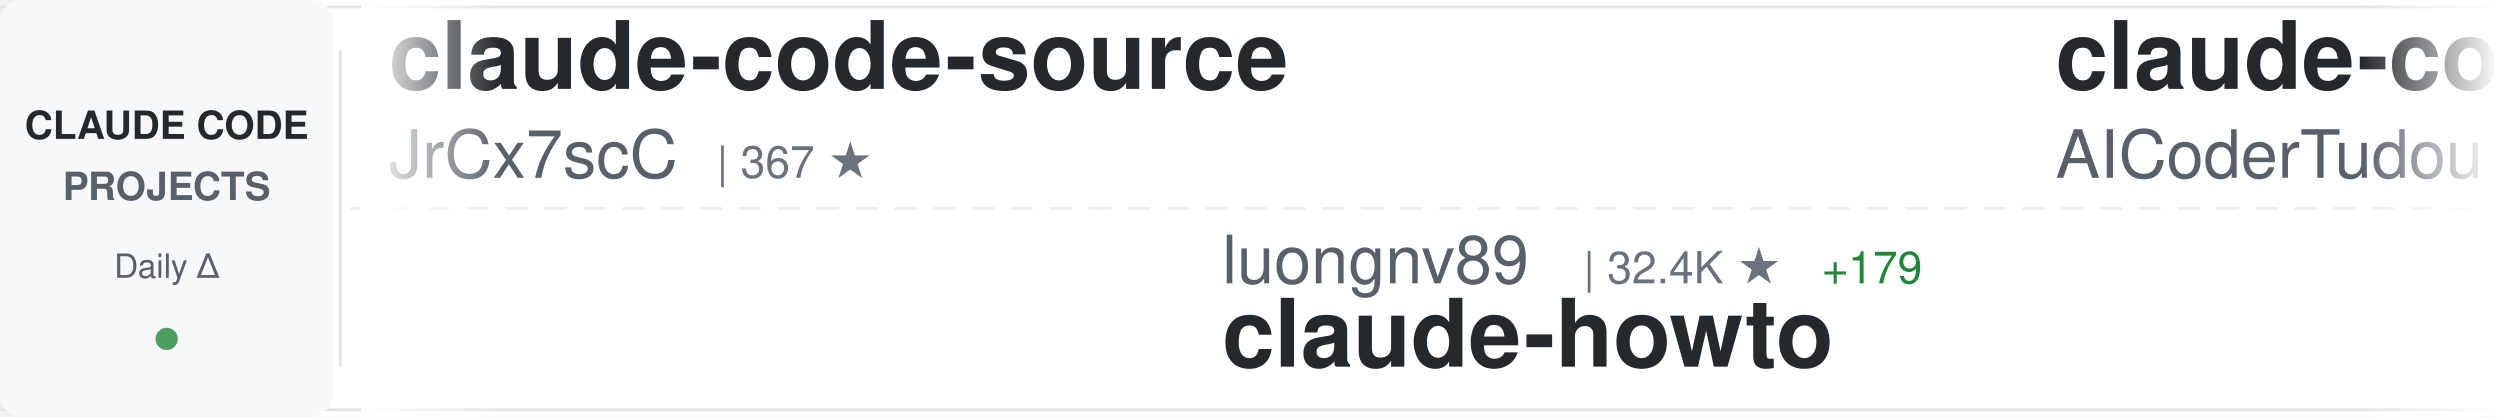
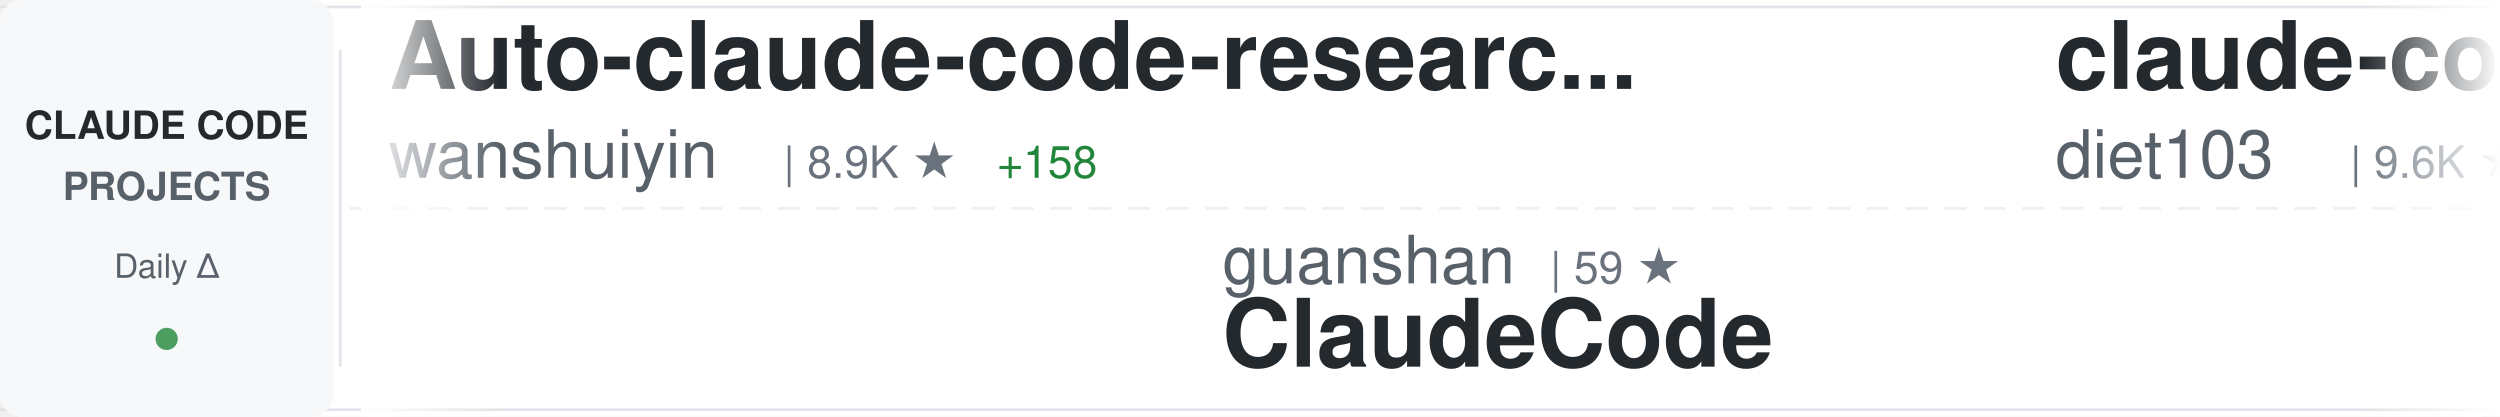
<svg xmlns="http://www.w3.org/2000/svg" width="900" height="150">
  <defs>
    <linearGradient id="awesomeLeftFade" x1="0%" y1="0%" x2="100%" y2="0%">
      <stop offset="0%" style="stop-color:#ffffff;stop-opacity:1" />
      <stop offset="100%" style="stop-color:#ffffff;stop-opacity:0" />
    </linearGradient>
    <linearGradient id="awesomeRightFade" x1="0%" y1="0%" x2="100%" y2="0%">
      <stop offset="0%" style="stop-color:#ffffff;stop-opacity:0" />
      <stop offset="100%" style="stop-color:#ffffff;stop-opacity:1" />
    </linearGradient>
  </defs>
  <rect width="900" height="150" fill="#ffffff" rx="8" />
  <rect x="0" y="2" width="900" height="1" fill="#e1e4e8" />
  <rect x="0" y="147" width="900" height="1" fill="#e1e4e8" />
  <line x1="0" y1="75" x2="900" y2="75" stroke="#e1e4e8" stroke-width="1" stroke-dasharray="8 6" opacity="0.6" />
  <rect x="0" y="0" width="120" height="150" fill="#f6f8fa" rx="8" />
  <text x="60" y="50" font-family="-apple-system, BlinkMacSystemFont, 'Segoe UI', Helvetica, Arial, sans-serif" font-size="14" font-weight="600" fill="#24292e" text-anchor="middle">CLAUDE CODE</text>
  <text x="60" y="72" font-family="-apple-system, BlinkMacSystemFont, 'Segoe UI', Helvetica, Arial, sans-serif" font-size="14" font-weight="600" fill="#586069" text-anchor="middle">PROJECTS</text>
  <text x="60" y="100" font-family="-apple-system, BlinkMacSystemFont, 'Segoe UI', Helvetica, Arial, sans-serif" font-size="12" font-weight="500" fill="#586069" text-anchor="middle">Daily Δ</text>
  <circle cx="60" cy="122" r="4" fill="#22863a" opacity="0.8" />
  <rect x="122" y="18" width="1" height="114" fill="#e1e4e8" />
  <clipPath id="awesomeTickerClip">
    <rect x="130" y="0" width="770" height="150" />
  </clipPath>
  <g clip-path="url(#awesomeTickerClip)">
    <g id="awesomeTickerItems">
      <animateTransform attributeName="transform" attributeType="XML" type="translate" from="0 0" to="-3000 0" dur="54s" repeatCount="indefinite" />
      <g transform="translate(0, 0)">
-         <text x="140" y="32" font-family="-apple-system, BlinkMacSystemFont, 'Segoe UI', Helvetica, Arial, sans-serif" font-size="34" font-weight="600" fill="#24292e">claude-code-source</text>
-         <text x="140" y="64" font-family="-apple-system, BlinkMacSystemFont, 'Segoe UI', Helvetica, Arial, sans-serif" font-size="24" font-weight="400" fill="#586069">JrCx7scC</text>
-         <text x="258" y="64" font-family="-apple-system, BlinkMacSystemFont, 'Segoe UI', Helvetica, Arial, sans-serif" font-size="16" font-weight="500" fill="#6a737d">| 367 ★</text>
+         <text x="140" y="32" font-family="-apple-system, BlinkMacSystemFont, 'Segoe UI', Helvetica, Arial, sans-serif" font-size="34" font-weight="600" fill="#24292e">Auto-claude-code-researc...</text>
+         <text x="140" y="64" font-family="-apple-system, BlinkMacSystemFont, 'Segoe UI', Helvetica, Arial, sans-serif" font-size="24" font-weight="400" fill="#586069">wanshuiyin</text>
+         <text x="282" y="64" font-family="-apple-system, BlinkMacSystemFont, 'Segoe UI', Helvetica, Arial, sans-serif" font-size="16" font-weight="500" fill="#6a737d">| 8.9K ★</text>
+         <text x="359" y="64" font-family="-apple-system, BlinkMacSystemFont, 'Segoe UI', Helvetica, Arial, sans-serif" font-size="16" font-weight="500" fill="#22863a"> +158</text>
      </g>
      <g transform="translate(300, 0)">
-         <text x="140" y="102" font-family="-apple-system, BlinkMacSystemFont, 'Segoe UI', Helvetica, Arial, sans-serif" font-size="24" font-weight="400" fill="#586069">luongnv89</text>
-         <text x="270" y="102" font-family="-apple-system, BlinkMacSystemFont, 'Segoe UI', Helvetica, Arial, sans-serif" font-size="16" font-weight="500" fill="#6a737d">| 32.4K ★</text>
-         <text x="356" y="102" font-family="-apple-system, BlinkMacSystemFont, 'Segoe UI', Helvetica, Arial, sans-serif" font-size="16" font-weight="500" fill="#22863a"> +179</text>
-         <text x="140" y="132" font-family="-apple-system, BlinkMacSystemFont, 'Segoe UI', Helvetica, Arial, sans-serif" font-size="34" font-weight="600" fill="#24292e">claude-howto</text>
+         <text x="140" y="102" font-family="-apple-system, BlinkMacSystemFont, 'Segoe UI', Helvetica, Arial, sans-serif" font-size="24" font-weight="400" fill="#586069">guanshan</text>
+         <text x="258" y="102" font-family="-apple-system, BlinkMacSystemFont, 'Segoe UI', Helvetica, Arial, sans-serif" font-size="16" font-weight="500" fill="#6a737d">| 59 ★</text>
+         <text x="140" y="132" font-family="-apple-system, BlinkMacSystemFont, 'Segoe UI', Helvetica, Arial, sans-serif" font-size="34" font-weight="600" fill="#24292e">ClaudeCode</text>
      </g>
      <g transform="translate(600, 0)">
-         <text x="140" y="32" font-family="-apple-system, BlinkMacSystemFont, 'Segoe UI', Helvetica, Arial, sans-serif" font-size="34" font-weight="600" fill="#24292e">claude-code-tudou</text>
-         <text x="140" y="64" font-family="-apple-system, BlinkMacSystemFont, 'Segoe UI', Helvetica, Arial, sans-serif" font-size="24" font-weight="400" fill="#586069">AICoderTudou</text>
-         <text x="306" y="64" font-family="-apple-system, BlinkMacSystemFont, 'Segoe UI', Helvetica, Arial, sans-serif" font-size="16" font-weight="500" fill="#6a737d">| 498 ★</text>
+         <text x="140" y="32" font-family="-apple-system, BlinkMacSystemFont, 'Segoe UI', Helvetica, Arial, sans-serif" font-size="34" font-weight="600" fill="#24292e">claude-code-infrastructu...</text>
+         <text x="140" y="64" font-family="-apple-system, BlinkMacSystemFont, 'Segoe UI', Helvetica, Arial, sans-serif" font-size="24" font-weight="400" fill="#586069">diet103</text>
+         <text x="246" y="64" font-family="-apple-system, BlinkMacSystemFont, 'Segoe UI', Helvetica, Arial, sans-serif" font-size="16" font-weight="500" fill="#6a737d">| 9.6K ★</text>
+         <text x="323" y="64" font-family="-apple-system, BlinkMacSystemFont, 'Segoe UI', Helvetica, Arial, sans-serif" font-size="16" font-weight="500" fill="#22863a"> +2</text>
      </g>
      <g transform="translate(900, 0)">
-         <text x="140" y="102" font-family="-apple-system, BlinkMacSystemFont, 'Segoe UI', Helvetica, Arial, sans-serif" font-size="24" font-weight="400" fill="#586069">RichardAtCT</text>
-         <text x="294" y="102" font-family="-apple-system, BlinkMacSystemFont, 'Segoe UI', Helvetica, Arial, sans-serif" font-size="16" font-weight="500" fill="#6a737d">| 2.6K ★</text>
-         <text x="371" y="102" font-family="-apple-system, BlinkMacSystemFont, 'Segoe UI', Helvetica, Arial, sans-serif" font-size="16" font-weight="500" fill="#22863a"> +8</text>
-         <text x="140" y="132" font-family="-apple-system, BlinkMacSystemFont, 'Segoe UI', Helvetica, Arial, sans-serif" font-size="34" font-weight="600" fill="#24292e">claude-code-telegram</text>
+         <text x="140" y="102" font-family="-apple-system, BlinkMacSystemFont, 'Segoe UI', Helvetica, Arial, sans-serif" font-size="24" font-weight="400" fill="#586069">Njengah</text>
+         <text x="246" y="102" font-family="-apple-system, BlinkMacSystemFont, 'Segoe UI', Helvetica, Arial, sans-serif" font-size="16" font-weight="500" fill="#6a737d">| 1.7K ★</text>
+         <text x="323" y="102" font-family="-apple-system, BlinkMacSystemFont, 'Segoe UI', Helvetica, Arial, sans-serif" font-size="16" font-weight="500" fill="#22863a"> +1</text>
+         <text x="140" y="132" font-family="-apple-system, BlinkMacSystemFont, 'Segoe UI', Helvetica, Arial, sans-serif" font-size="34" font-weight="600" fill="#24292e">claude-code-cheat-sheet</text>
      </g>
      <g transform="translate(1200, 0)">
-         <text x="140" y="32" font-family="-apple-system, BlinkMacSystemFont, 'Segoe UI', Helvetica, Arial, sans-serif" font-size="34" font-weight="600" fill="#24292e">claude-code-guide</text>
-         <text x="140" y="64" font-family="-apple-system, BlinkMacSystemFont, 'Segoe UI', Helvetica, Arial, sans-serif" font-size="24" font-weight="400" fill="#586069">zebbern</text>
-         <text x="246" y="64" font-family="-apple-system, BlinkMacSystemFont, 'Segoe UI', Helvetica, Arial, sans-serif" font-size="16" font-weight="500" fill="#6a737d">| 4.1K ★</text>
-         <text x="323" y="64" font-family="-apple-system, BlinkMacSystemFont, 'Segoe UI', Helvetica, Arial, sans-serif" font-size="16" font-weight="500" fill="#22863a"> +10</text>
+         <text x="140" y="32" font-family="-apple-system, BlinkMacSystemFont, 'Segoe UI', Helvetica, Arial, sans-serif" font-size="34" font-weight="600" fill="#24292e">claude-code-proxy</text>
+         <text x="140" y="64" font-family="-apple-system, BlinkMacSystemFont, 'Segoe UI', Helvetica, Arial, sans-serif" font-size="24" font-weight="400" fill="#586069">1rgs</text>
+         <text x="210" y="64" font-family="-apple-system, BlinkMacSystemFont, 'Segoe UI', Helvetica, Arial, sans-serif" font-size="16" font-weight="500" fill="#6a737d">| 3.6K ★</text>
+         <text x="287" y="64" font-family="-apple-system, BlinkMacSystemFont, 'Segoe UI', Helvetica, Arial, sans-serif" font-size="16" font-weight="500" fill="#22863a"> +2</text>
      </g>
      <g transform="translate(1500, 0)">
-         <text x="140" y="102" font-family="-apple-system, BlinkMacSystemFont, 'Segoe UI', Helvetica, Arial, sans-serif" font-size="24" font-weight="400" fill="#586069">lintsinghua</text>
-         <text x="294" y="102" font-family="-apple-system, BlinkMacSystemFont, 'Segoe UI', Helvetica, Arial, sans-serif" font-size="16" font-weight="500" fill="#6a737d">| 3.2K ★</text>
-         <text x="371" y="102" font-family="-apple-system, BlinkMacSystemFont, 'Segoe UI', Helvetica, Arial, sans-serif" font-size="16" font-weight="500" fill="#22863a"> +24</text>
-         <text x="140" y="132" font-family="-apple-system, BlinkMacSystemFont, 'Segoe UI', Helvetica, Arial, sans-serif" font-size="34" font-weight="600" fill="#24292e">claude-code-book</text>
+         <text x="140" y="102" font-family="-apple-system, BlinkMacSystemFont, 'Segoe UI', Helvetica, Arial, sans-serif" font-size="24" font-weight="400" fill="#586069">Yeachan-Heo</text>
+         <text x="294" y="102" font-family="-apple-system, BlinkMacSystemFont, 'Segoe UI', Helvetica, Arial, sans-serif" font-size="16" font-weight="500" fill="#6a737d">| 33.5K ★</text>
+         <text x="380" y="102" font-family="-apple-system, BlinkMacSystemFont, 'Segoe UI', Helvetica, Arial, sans-serif" font-size="16" font-weight="500" fill="#22863a"> +138</text>
+         <text x="140" y="132" font-family="-apple-system, BlinkMacSystemFont, 'Segoe UI', Helvetica, Arial, sans-serif" font-size="34" font-weight="600" fill="#24292e">oh-my-claudecode</text>
      </g>
      <g transform="translate(1800, 0)">
-         <text x="140" y="32" font-family="-apple-system, BlinkMacSystemFont, 'Segoe UI', Helvetica, Arial, sans-serif" font-size="34" font-weight="600" fill="#24292e">claude-code-from-scratch</text>
-         <text x="140" y="64" font-family="-apple-system, BlinkMacSystemFont, 'Segoe UI', Helvetica, Arial, sans-serif" font-size="24" font-weight="400" fill="#586069">Windy3f3f3f3f</text>
-         <text x="318" y="64" font-family="-apple-system, BlinkMacSystemFont, 'Segoe UI', Helvetica, Arial, sans-serif" font-size="16" font-weight="500" fill="#6a737d">| 1.2K ★</text>
-         <text x="395" y="64" font-family="-apple-system, BlinkMacSystemFont, 'Segoe UI', Helvetica, Arial, sans-serif" font-size="16" font-weight="500" fill="#22863a"> +12</text>
+         <text x="140" y="32" font-family="-apple-system, BlinkMacSystemFont, 'Segoe UI', Helvetica, Arial, sans-serif" font-size="34" font-weight="600" fill="#24292e">agents</text>
+         <text x="140" y="64" font-family="-apple-system, BlinkMacSystemFont, 'Segoe UI', Helvetica, Arial, sans-serif" font-size="24" font-weight="400" fill="#586069">wshobson</text>
+         <text x="258" y="64" font-family="-apple-system, BlinkMacSystemFont, 'Segoe UI', Helvetica, Arial, sans-serif" font-size="16" font-weight="500" fill="#6a737d">| 35.2K ★</text>
+         <text x="344" y="64" font-family="-apple-system, BlinkMacSystemFont, 'Segoe UI', Helvetica, Arial, sans-serif" font-size="16" font-weight="500" fill="#22863a"> +78</text>
      </g>
      <g transform="translate(2100, 0)">
        <text x="140" y="102" font-family="-apple-system, BlinkMacSystemFont, 'Segoe UI', Helvetica, Arial, sans-serif" font-size="24" font-weight="400" fill="#586069">Hyper66666</text>
-         <text x="282" y="102" font-family="-apple-system, BlinkMacSystemFont, 'Segoe UI', Helvetica, Arial, sans-serif" font-size="16" font-weight="500" fill="#6a737d">| 213 ★</text>
+         <text x="282" y="102" font-family="-apple-system, BlinkMacSystemFont, 'Segoe UI', Helvetica, Arial, sans-serif" font-size="16" font-weight="500" fill="#6a737d">| 214 ★</text>
+         <text x="350" y="102" font-family="-apple-system, BlinkMacSystemFont, 'Segoe UI', Helvetica, Arial, sans-serif" font-size="16" font-weight="500" fill="#22863a"> +1</text>
        <text x="140" y="132" font-family="-apple-system, BlinkMacSystemFont, 'Segoe UI', Helvetica, Arial, sans-serif" font-size="34" font-weight="600" fill="#24292e">claude-code-sourcemap</text>
      </g>
      <g transform="translate(2400, 0)">
-         <text x="140" y="32" font-family="-apple-system, BlinkMacSystemFont, 'Segoe UI', Helvetica, Arial, sans-serif" font-size="34" font-weight="600" fill="#24292e">sc-claude-code-files</text>
-         <text x="140" y="64" font-family="-apple-system, BlinkMacSystemFont, 'Segoe UI', Helvetica, Arial, sans-serif" font-size="24" font-weight="400" fill="#586069">https-deeplearning-ai</text>
-         <text x="414" y="64" font-family="-apple-system, BlinkMacSystemFont, 'Segoe UI', Helvetica, Arial, sans-serif" font-size="16" font-weight="500" fill="#6a737d">| 509 ★</text>
+         <text x="140" y="32" font-family="-apple-system, BlinkMacSystemFont, 'Segoe UI', Helvetica, Arial, sans-serif" font-size="34" font-weight="600" fill="#24292e">claude-code-telegram</text>
+         <text x="140" y="64" font-family="-apple-system, BlinkMacSystemFont, 'Segoe UI', Helvetica, Arial, sans-serif" font-size="24" font-weight="400" fill="#586069">RichardAtCT</text>
+         <text x="294" y="64" font-family="-apple-system, BlinkMacSystemFont, 'Segoe UI', Helvetica, Arial, sans-serif" font-size="16" font-weight="500" fill="#6a737d">| 2.6K ★</text>
+         <text x="371" y="64" font-family="-apple-system, BlinkMacSystemFont, 'Segoe UI', Helvetica, Arial, sans-serif" font-size="16" font-weight="500" fill="#22863a"> +8</text>
      </g>
      <g transform="translate(2700, 0)">
-         <text x="140" y="102" font-family="-apple-system, BlinkMacSystemFont, 'Segoe UI', Helvetica, Arial, sans-serif" font-size="24" font-weight="400" fill="#586069">musistudio</text>
-         <text x="282" y="102" font-family="-apple-system, BlinkMacSystemFont, 'Segoe UI', Helvetica, Arial, sans-serif" font-size="16" font-weight="500" fill="#6a737d">| 33.8K ★</text>
-         <text x="368" y="102" font-family="-apple-system, BlinkMacSystemFont, 'Segoe UI', Helvetica, Arial, sans-serif" font-size="16" font-weight="500" fill="#22863a"> +60</text>
-         <text x="140" y="132" font-family="-apple-system, BlinkMacSystemFont, 'Segoe UI', Helvetica, Arial, sans-serif" font-size="34" font-weight="600" fill="#24292e">claude-code-router</text>
+         <text x="140" y="102" font-family="-apple-system, BlinkMacSystemFont, 'Segoe UI', Helvetica, Arial, sans-serif" font-size="24" font-weight="400" fill="#586069">OneRedOak</text>
+         <text x="270" y="102" font-family="-apple-system, BlinkMacSystemFont, 'Segoe UI', Helvetica, Arial, sans-serif" font-size="16" font-weight="500" fill="#6a737d">| 3.8K ★</text>
+         <text x="140" y="132" font-family="-apple-system, BlinkMacSystemFont, 'Segoe UI', Helvetica, Arial, sans-serif" font-size="34" font-weight="600" fill="#24292e">claude-code-workflows</text>
      </g>
      <g transform="translate(3000, 0)">
-         <text x="140" y="32" font-family="-apple-system, BlinkMacSystemFont, 'Segoe UI', Helvetica, Arial, sans-serif" font-size="34" font-weight="600" fill="#24292e">claude-code-source</text>
-         <text x="140" y="64" font-family="-apple-system, BlinkMacSystemFont, 'Segoe UI', Helvetica, Arial, sans-serif" font-size="24" font-weight="400" fill="#586069">JrCx7scC</text>
-         <text x="258" y="64" font-family="-apple-system, BlinkMacSystemFont, 'Segoe UI', Helvetica, Arial, sans-serif" font-size="16" font-weight="500" fill="#6a737d">| 367 ★</text>
+         <text x="140" y="32" font-family="-apple-system, BlinkMacSystemFont, 'Segoe UI', Helvetica, Arial, sans-serif" font-size="34" font-weight="600" fill="#24292e">Auto-claude-code-researc...</text>
+         <text x="140" y="64" font-family="-apple-system, BlinkMacSystemFont, 'Segoe UI', Helvetica, Arial, sans-serif" font-size="24" font-weight="400" fill="#586069">wanshuiyin</text>
+         <text x="282" y="64" font-family="-apple-system, BlinkMacSystemFont, 'Segoe UI', Helvetica, Arial, sans-serif" font-size="16" font-weight="500" fill="#6a737d">| 8.9K ★</text>
+         <text x="359" y="64" font-family="-apple-system, BlinkMacSystemFont, 'Segoe UI', Helvetica, Arial, sans-serif" font-size="16" font-weight="500" fill="#22863a"> +158</text>
      </g>
      <g transform="translate(3300, 0)">
-         <text x="140" y="102" font-family="-apple-system, BlinkMacSystemFont, 'Segoe UI', Helvetica, Arial, sans-serif" font-size="24" font-weight="400" fill="#586069">luongnv89</text>
-         <text x="270" y="102" font-family="-apple-system, BlinkMacSystemFont, 'Segoe UI', Helvetica, Arial, sans-serif" font-size="16" font-weight="500" fill="#6a737d">| 32.4K ★</text>
-         <text x="356" y="102" font-family="-apple-system, BlinkMacSystemFont, 'Segoe UI', Helvetica, Arial, sans-serif" font-size="16" font-weight="500" fill="#22863a"> +179</text>
-         <text x="140" y="132" font-family="-apple-system, BlinkMacSystemFont, 'Segoe UI', Helvetica, Arial, sans-serif" font-size="34" font-weight="600" fill="#24292e">claude-howto</text>
+         <text x="140" y="102" font-family="-apple-system, BlinkMacSystemFont, 'Segoe UI', Helvetica, Arial, sans-serif" font-size="24" font-weight="400" fill="#586069">guanshan</text>
+         <text x="258" y="102" font-family="-apple-system, BlinkMacSystemFont, 'Segoe UI', Helvetica, Arial, sans-serif" font-size="16" font-weight="500" fill="#6a737d">| 59 ★</text>
+         <text x="140" y="132" font-family="-apple-system, BlinkMacSystemFont, 'Segoe UI', Helvetica, Arial, sans-serif" font-size="34" font-weight="600" fill="#24292e">ClaudeCode</text>
      </g>
      <g transform="translate(3600, 0)">
-         <text x="140" y="32" font-family="-apple-system, BlinkMacSystemFont, 'Segoe UI', Helvetica, Arial, sans-serif" font-size="34" font-weight="600" fill="#24292e">claude-code-tudou</text>
-         <text x="140" y="64" font-family="-apple-system, BlinkMacSystemFont, 'Segoe UI', Helvetica, Arial, sans-serif" font-size="24" font-weight="400" fill="#586069">AICoderTudou</text>
-         <text x="306" y="64" font-family="-apple-system, BlinkMacSystemFont, 'Segoe UI', Helvetica, Arial, sans-serif" font-size="16" font-weight="500" fill="#6a737d">| 498 ★</text>
+         <text x="140" y="32" font-family="-apple-system, BlinkMacSystemFont, 'Segoe UI', Helvetica, Arial, sans-serif" font-size="34" font-weight="600" fill="#24292e">claude-code-infrastructu...</text>
+         <text x="140" y="64" font-family="-apple-system, BlinkMacSystemFont, 'Segoe UI', Helvetica, Arial, sans-serif" font-size="24" font-weight="400" fill="#586069">diet103</text>
+         <text x="246" y="64" font-family="-apple-system, BlinkMacSystemFont, 'Segoe UI', Helvetica, Arial, sans-serif" font-size="16" font-weight="500" fill="#6a737d">| 9.6K ★</text>
+         <text x="323" y="64" font-family="-apple-system, BlinkMacSystemFont, 'Segoe UI', Helvetica, Arial, sans-serif" font-size="16" font-weight="500" fill="#22863a"> +2</text>
      </g>
      <g transform="translate(3900, 0)">
-         <text x="140" y="102" font-family="-apple-system, BlinkMacSystemFont, 'Segoe UI', Helvetica, Arial, sans-serif" font-size="24" font-weight="400" fill="#586069">RichardAtCT</text>
-         <text x="294" y="102" font-family="-apple-system, BlinkMacSystemFont, 'Segoe UI', Helvetica, Arial, sans-serif" font-size="16" font-weight="500" fill="#6a737d">| 2.6K ★</text>
-         <text x="371" y="102" font-family="-apple-system, BlinkMacSystemFont, 'Segoe UI', Helvetica, Arial, sans-serif" font-size="16" font-weight="500" fill="#22863a"> +8</text>
-         <text x="140" y="132" font-family="-apple-system, BlinkMacSystemFont, 'Segoe UI', Helvetica, Arial, sans-serif" font-size="34" font-weight="600" fill="#24292e">claude-code-telegram</text>
+         <text x="140" y="102" font-family="-apple-system, BlinkMacSystemFont, 'Segoe UI', Helvetica, Arial, sans-serif" font-size="24" font-weight="400" fill="#586069">Njengah</text>
+         <text x="246" y="102" font-family="-apple-system, BlinkMacSystemFont, 'Segoe UI', Helvetica, Arial, sans-serif" font-size="16" font-weight="500" fill="#6a737d">| 1.7K ★</text>
+         <text x="323" y="102" font-family="-apple-system, BlinkMacSystemFont, 'Segoe UI', Helvetica, Arial, sans-serif" font-size="16" font-weight="500" fill="#22863a"> +1</text>
+         <text x="140" y="132" font-family="-apple-system, BlinkMacSystemFont, 'Segoe UI', Helvetica, Arial, sans-serif" font-size="34" font-weight="600" fill="#24292e">claude-code-cheat-sheet</text>
      </g>
    </g>
  </g>
  <rect x="130" y="0" width="50" height="150" fill="url(#awesomeLeftFade)" />
  <rect x="850" y="0" width="50" height="150" fill="url(#awesomeRightFade)" />
</svg>
